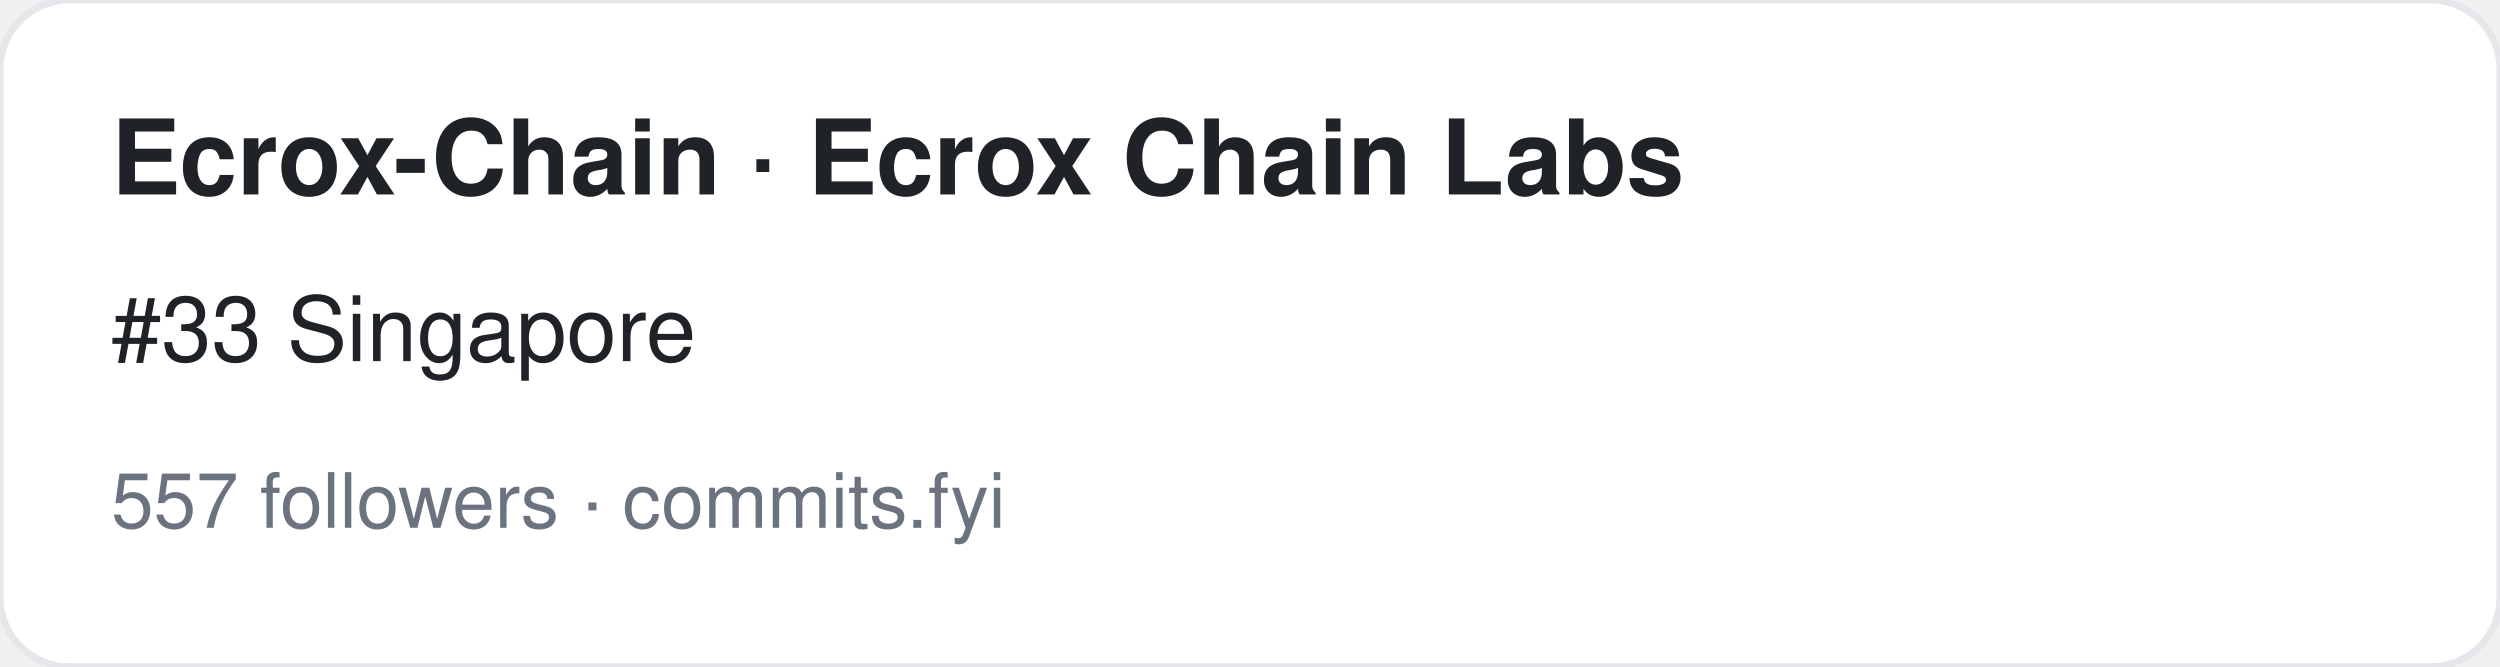
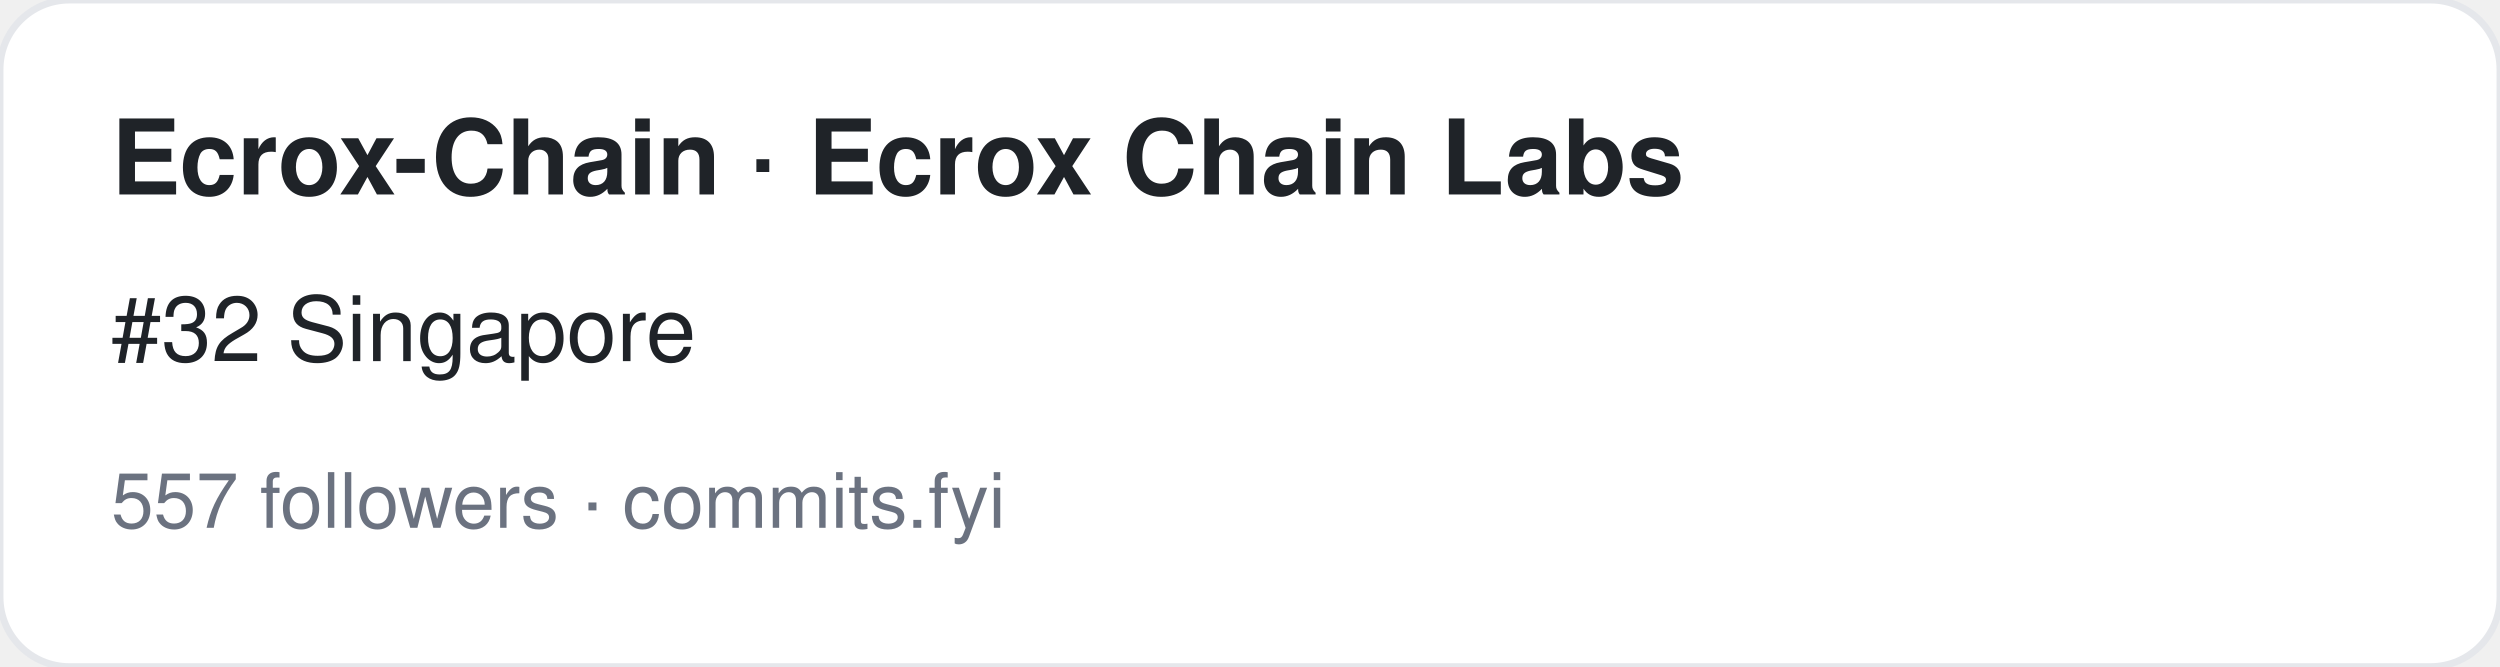
<svg xmlns="http://www.w3.org/2000/svg" width="360" height="96" viewBox="0 0 360 96" font-family="-apple-system,BlinkMacSystemFont,Segoe UI,Helvetica,Arial,sans-serif">
  <rect width="360" height="96" rx="10" fill="#ffffff" stroke="#e5e7eb" />
  <text x="16" y="28" font-size="15" font-weight="700" fill="#1f2328">Ecrox-Chain · Ecrox Chain Labs</text>
-   <text x="16" y="52" font-size="13" fill="#1f2328">#33 Singapore</text>
+   <text x="16" y="52" font-size="13" fill="#1f2328">#32 Singapore</text>
  <text x="16" y="76" font-size="11" fill="#6b7280">557 followers · commits.fyi</text>
</svg>
